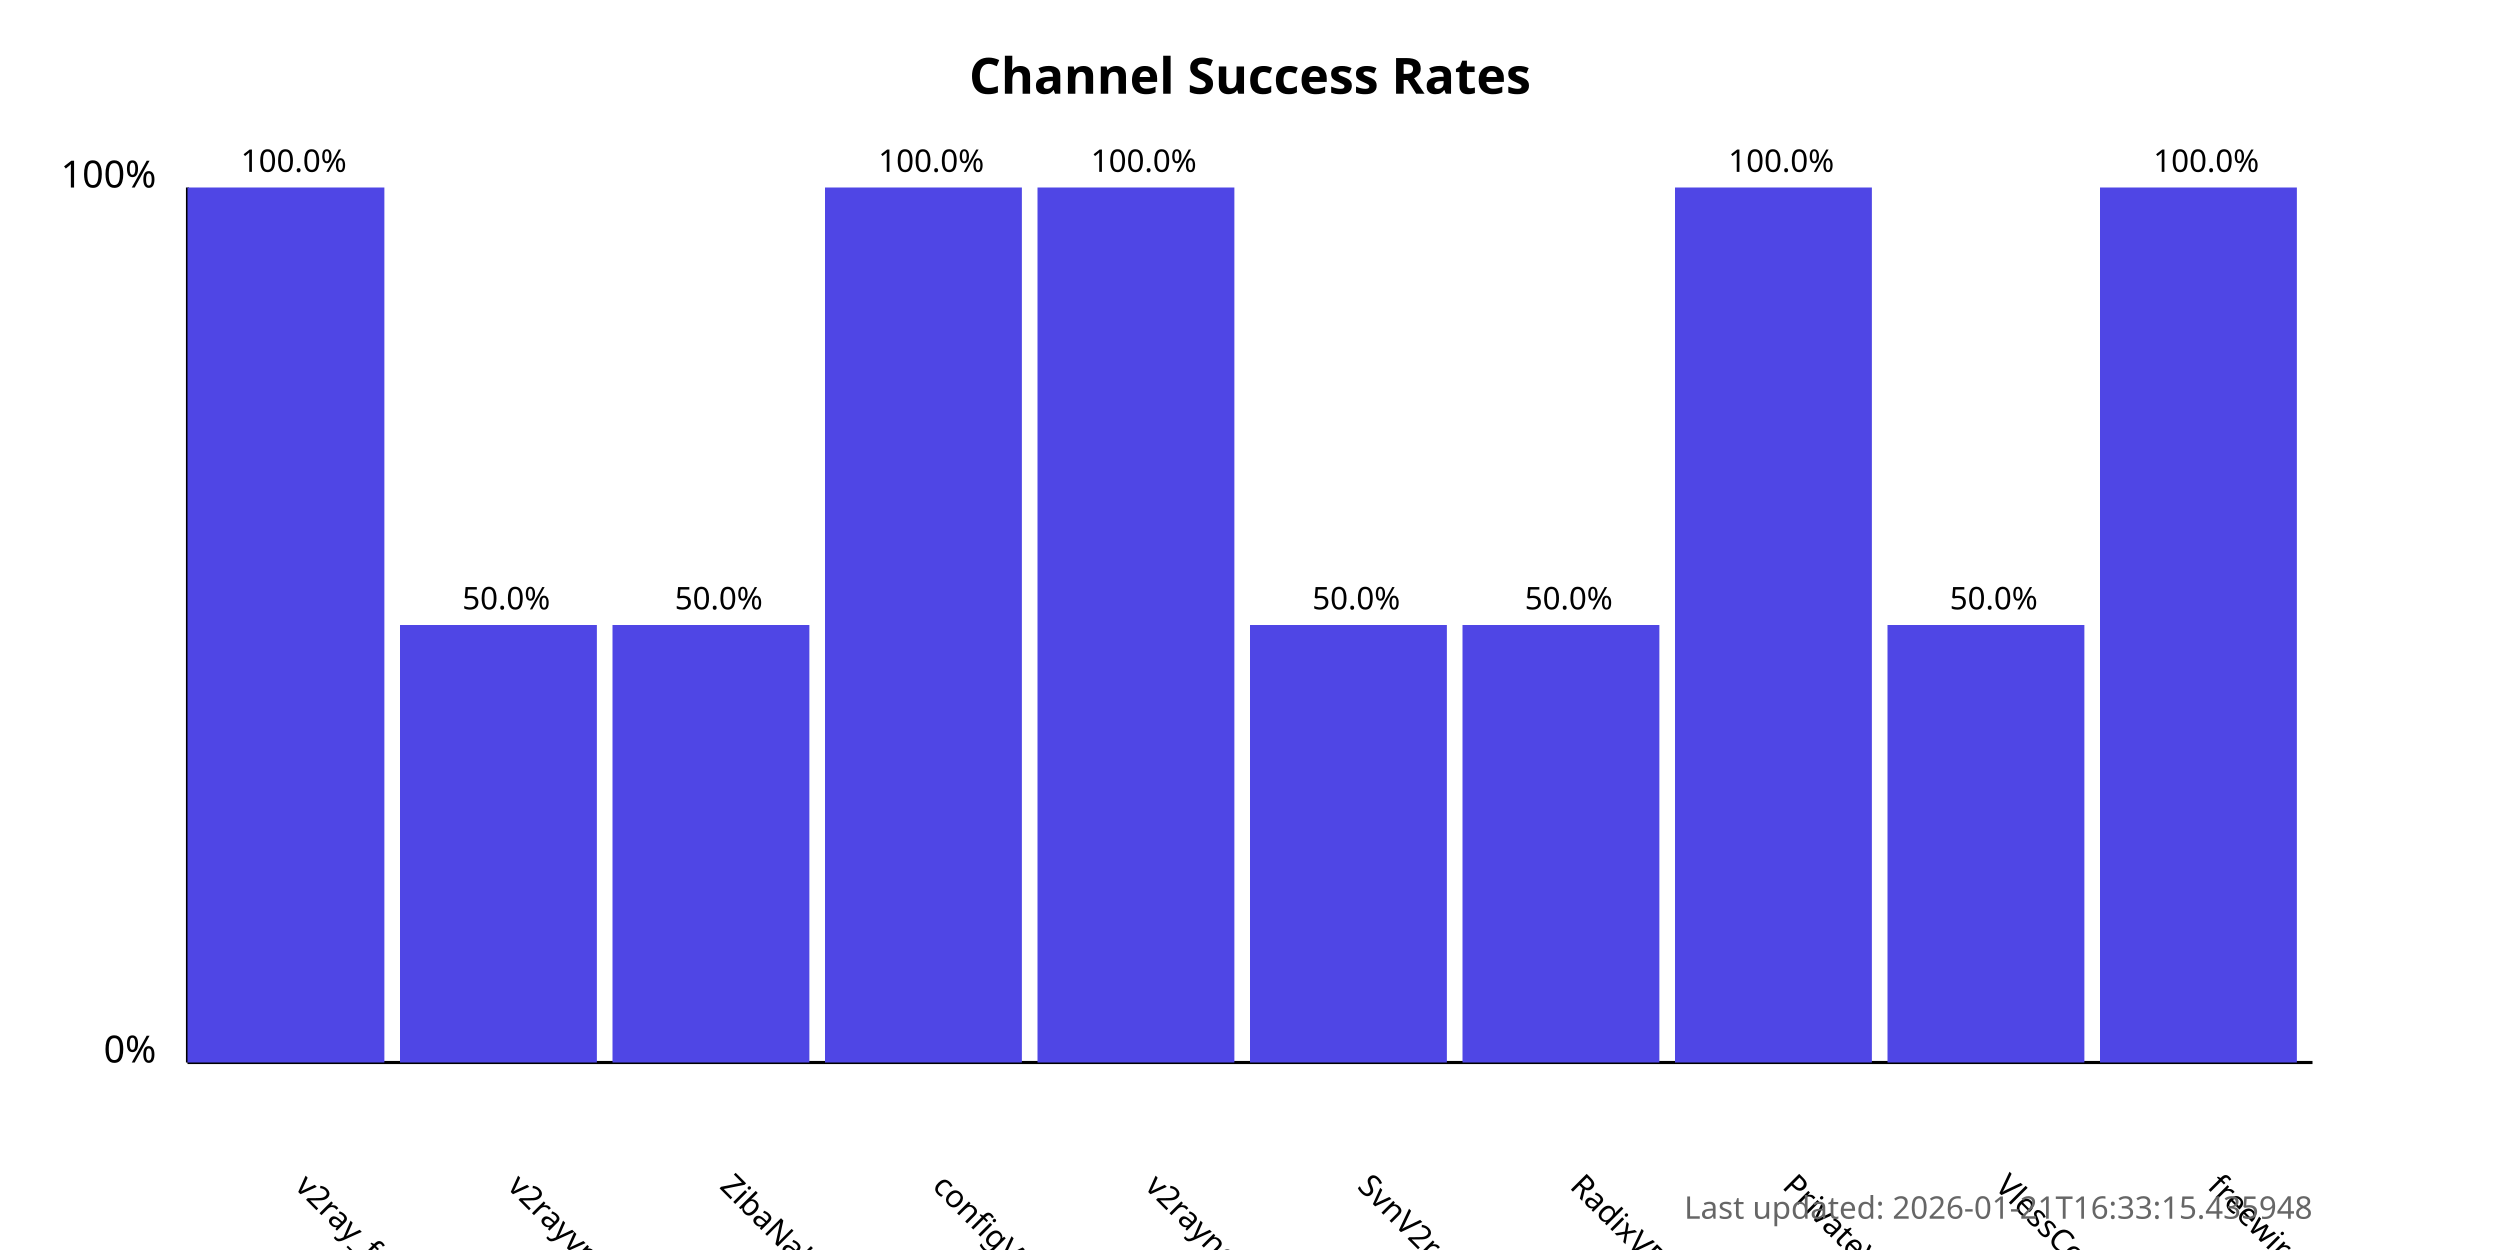
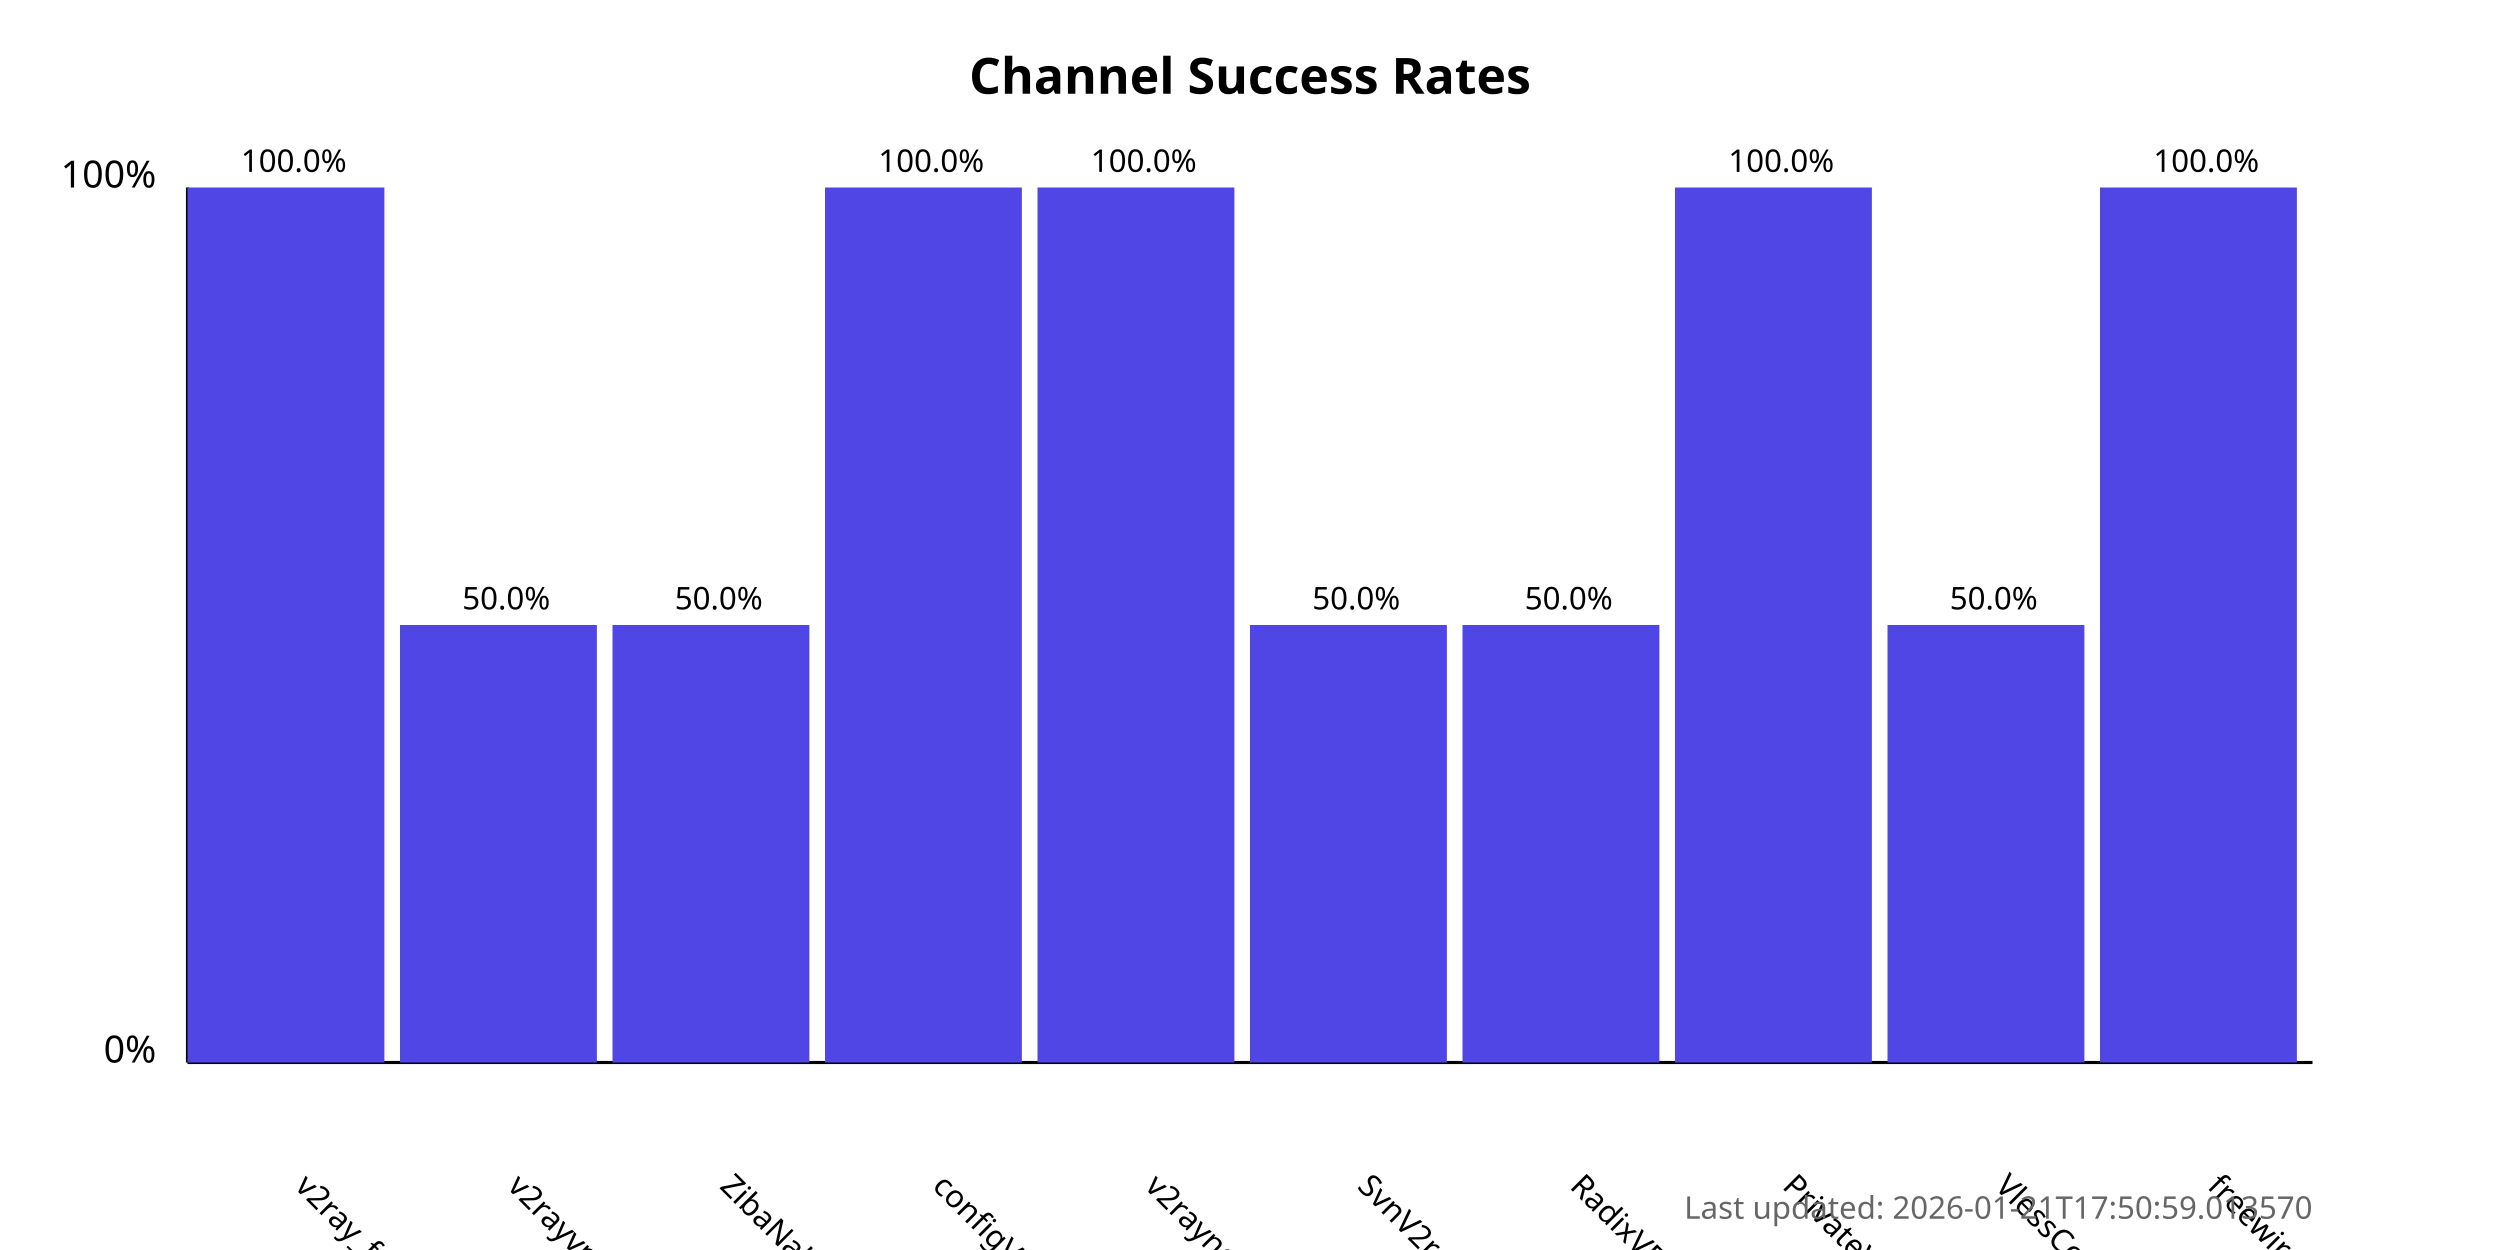
<svg xmlns="http://www.w3.org/2000/svg" width="800" height="400">
  <style>
            .chart-title { font: bold 16px sans-serif; }
            .axis-label { font: 12px sans-serif; }
            .tick-label { font: 10px sans-serif; }
            .bar { fill: #4f46e5; }
            .bar:hover { fill: #6366f1; }
            .timestamp { font: 10px sans-serif; fill: #666; }
        </style>
  <text x="400.0" y="30" text-anchor="middle" class="chart-title">
            Channel Success Rates
        </text>
  <line x1="60" y1="340" x2="60" y2="60" stroke="black" stroke-width="1" />
  <line x1="60" y1="340" x2="740" y2="340" stroke="black" stroke-width="1" />
  <text x="50" y="340" text-anchor="end" class="axis-label">0%</text>
  <text x="50" y="60" text-anchor="end" class="axis-label">100%</text>
  <g>
    <rect x="60" y="60.0" width="63.0" height="280.0" class="bar" />
    <text x="94.0" y="380" transform="rotate(45, 94.0, 380)" text-anchor="start" class="tick-label">
                v2ray_free_conf
            </text>
    <text x="94.0" y="55.0" text-anchor="middle" class="tick-label">
                100.0%
            </text>
  </g>
  <g>
    <rect x="128.0" y="200.0" width="63.0" height="140.0" class="bar" />
    <text x="162.0" y="380" transform="rotate(45, 162.0, 380)" text-anchor="start" class="tick-label">
                v2rayvpno
            </text>
    <text x="162.0" y="195.0" text-anchor="middle" class="tick-label">
                50.0%
            </text>
  </g>
  <g>
    <rect x="196.0" y="200.0" width="63.0" height="140.0" class="bar" />
    <text x="230.0" y="380" transform="rotate(45, 230.0, 380)" text-anchor="start" class="tick-label">
                ZibaNabz
            </text>
    <text x="230.0" y="195.0" text-anchor="middle" class="tick-label">
                50.0%
            </text>
  </g>
  <g>
    <rect x="264.0" y="60.0" width="63.0" height="280.0" class="bar" />
    <text x="298.0" y="380" transform="rotate(45, 298.0, 380)" text-anchor="start" class="tick-label">
                configV2rayForFree
            </text>
    <text x="298.0" y="55.0" text-anchor="middle" class="tick-label">
                100.0%
            </text>
  </g>
  <g>
    <rect x="332.0" y="60.0" width="63.0" height="280.0" class="bar" />
    <text x="366.0" y="380" transform="rotate(45, 366.0, 380)" text-anchor="start" class="tick-label">
                v2rayngvpn
            </text>
    <text x="366.0" y="55.0" text-anchor="middle" class="tick-label">
                100.0%
            </text>
  </g>
  <g>
    <rect x="400.0" y="200.0" width="63.0" height="140.0" class="bar" />
    <text x="434.0" y="380" transform="rotate(45, 434.0, 380)" text-anchor="start" class="tick-label">
                SvnV2ray
            </text>
    <text x="434.0" y="195.0" text-anchor="middle" class="tick-label">
                50.0%
            </text>
  </g>
  <g>
    <rect x="468.0" y="200.0" width="63.0" height="140.0" class="bar" />
    <text x="502.0" y="380" transform="rotate(45, 502.0, 380)" text-anchor="start" class="tick-label">
                RadixVPN
            </text>
    <text x="502.0" y="195.0" text-anchor="middle" class="tick-label">
                50.0%
            </text>
  </g>
  <g>
    <rect x="536.0" y="60.0" width="63.0" height="280.0" class="bar" />
    <text x="570.0" y="380" transform="rotate(45, 570.0, 380)" text-anchor="start" class="tick-label">
                PrivateVPNs
            </text>
    <text x="570.0" y="55.0" text-anchor="middle" class="tick-label">
                100.0%
            </text>
  </g>
  <g>
    <rect x="604.0" y="200.0" width="63.0" height="140.0" class="bar" />
    <text x="638.0" y="380" transform="rotate(45, 638.0, 380)" text-anchor="start" class="tick-label">
                VlessConfig
            </text>
    <text x="638.0" y="195.0" text-anchor="middle" class="tick-label">
                50.0%
            </text>
  </g>
  <g>
    <rect x="672.0" y="60.0" width="63.0" height="280.0" class="bar" />
    <text x="706.0" y="380" transform="rotate(45, 706.0, 380)" text-anchor="start" class="tick-label">
                freewireguard
            </text>
    <text x="706.0" y="55.0" text-anchor="middle" class="tick-label">
                100.0%
            </text>
  </g>
  <text x="740" y="390" text-anchor="end" class="timestamp">
-             Last updated: 2026-01-21T16:33:15.435948
+             Last updated: 2026-01-21T17:50:59.013570
        </text>
</svg>
